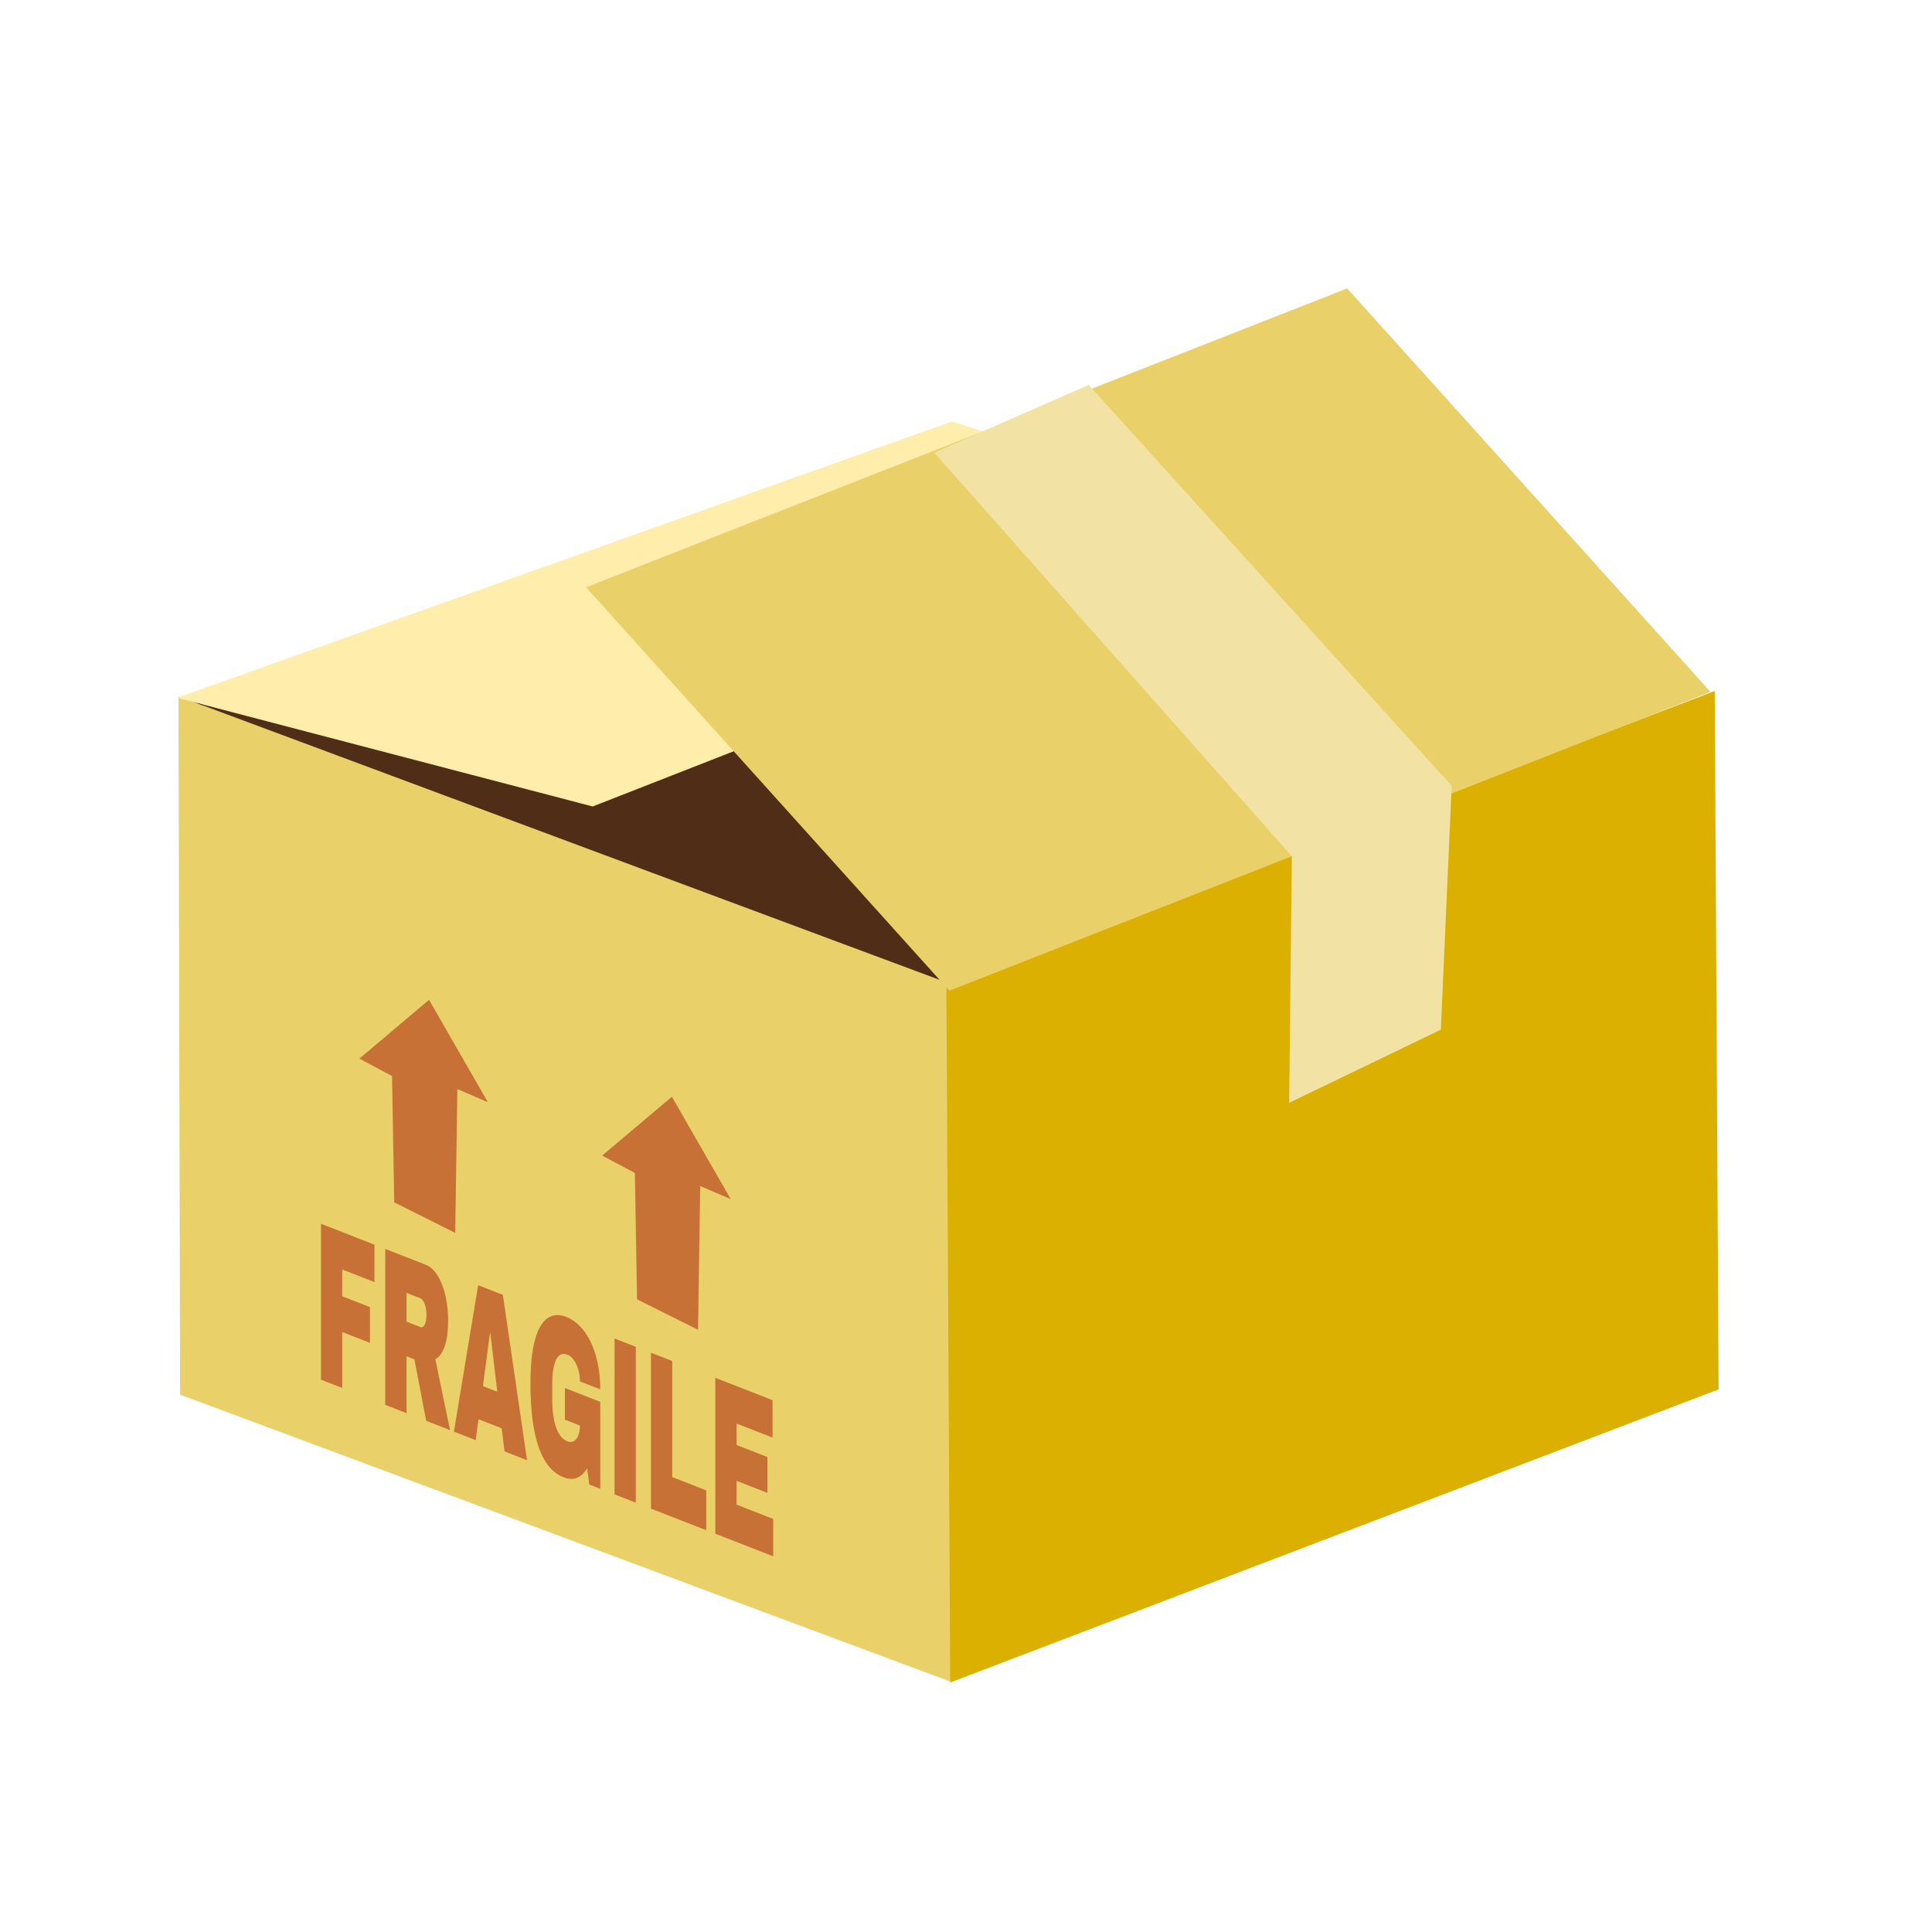
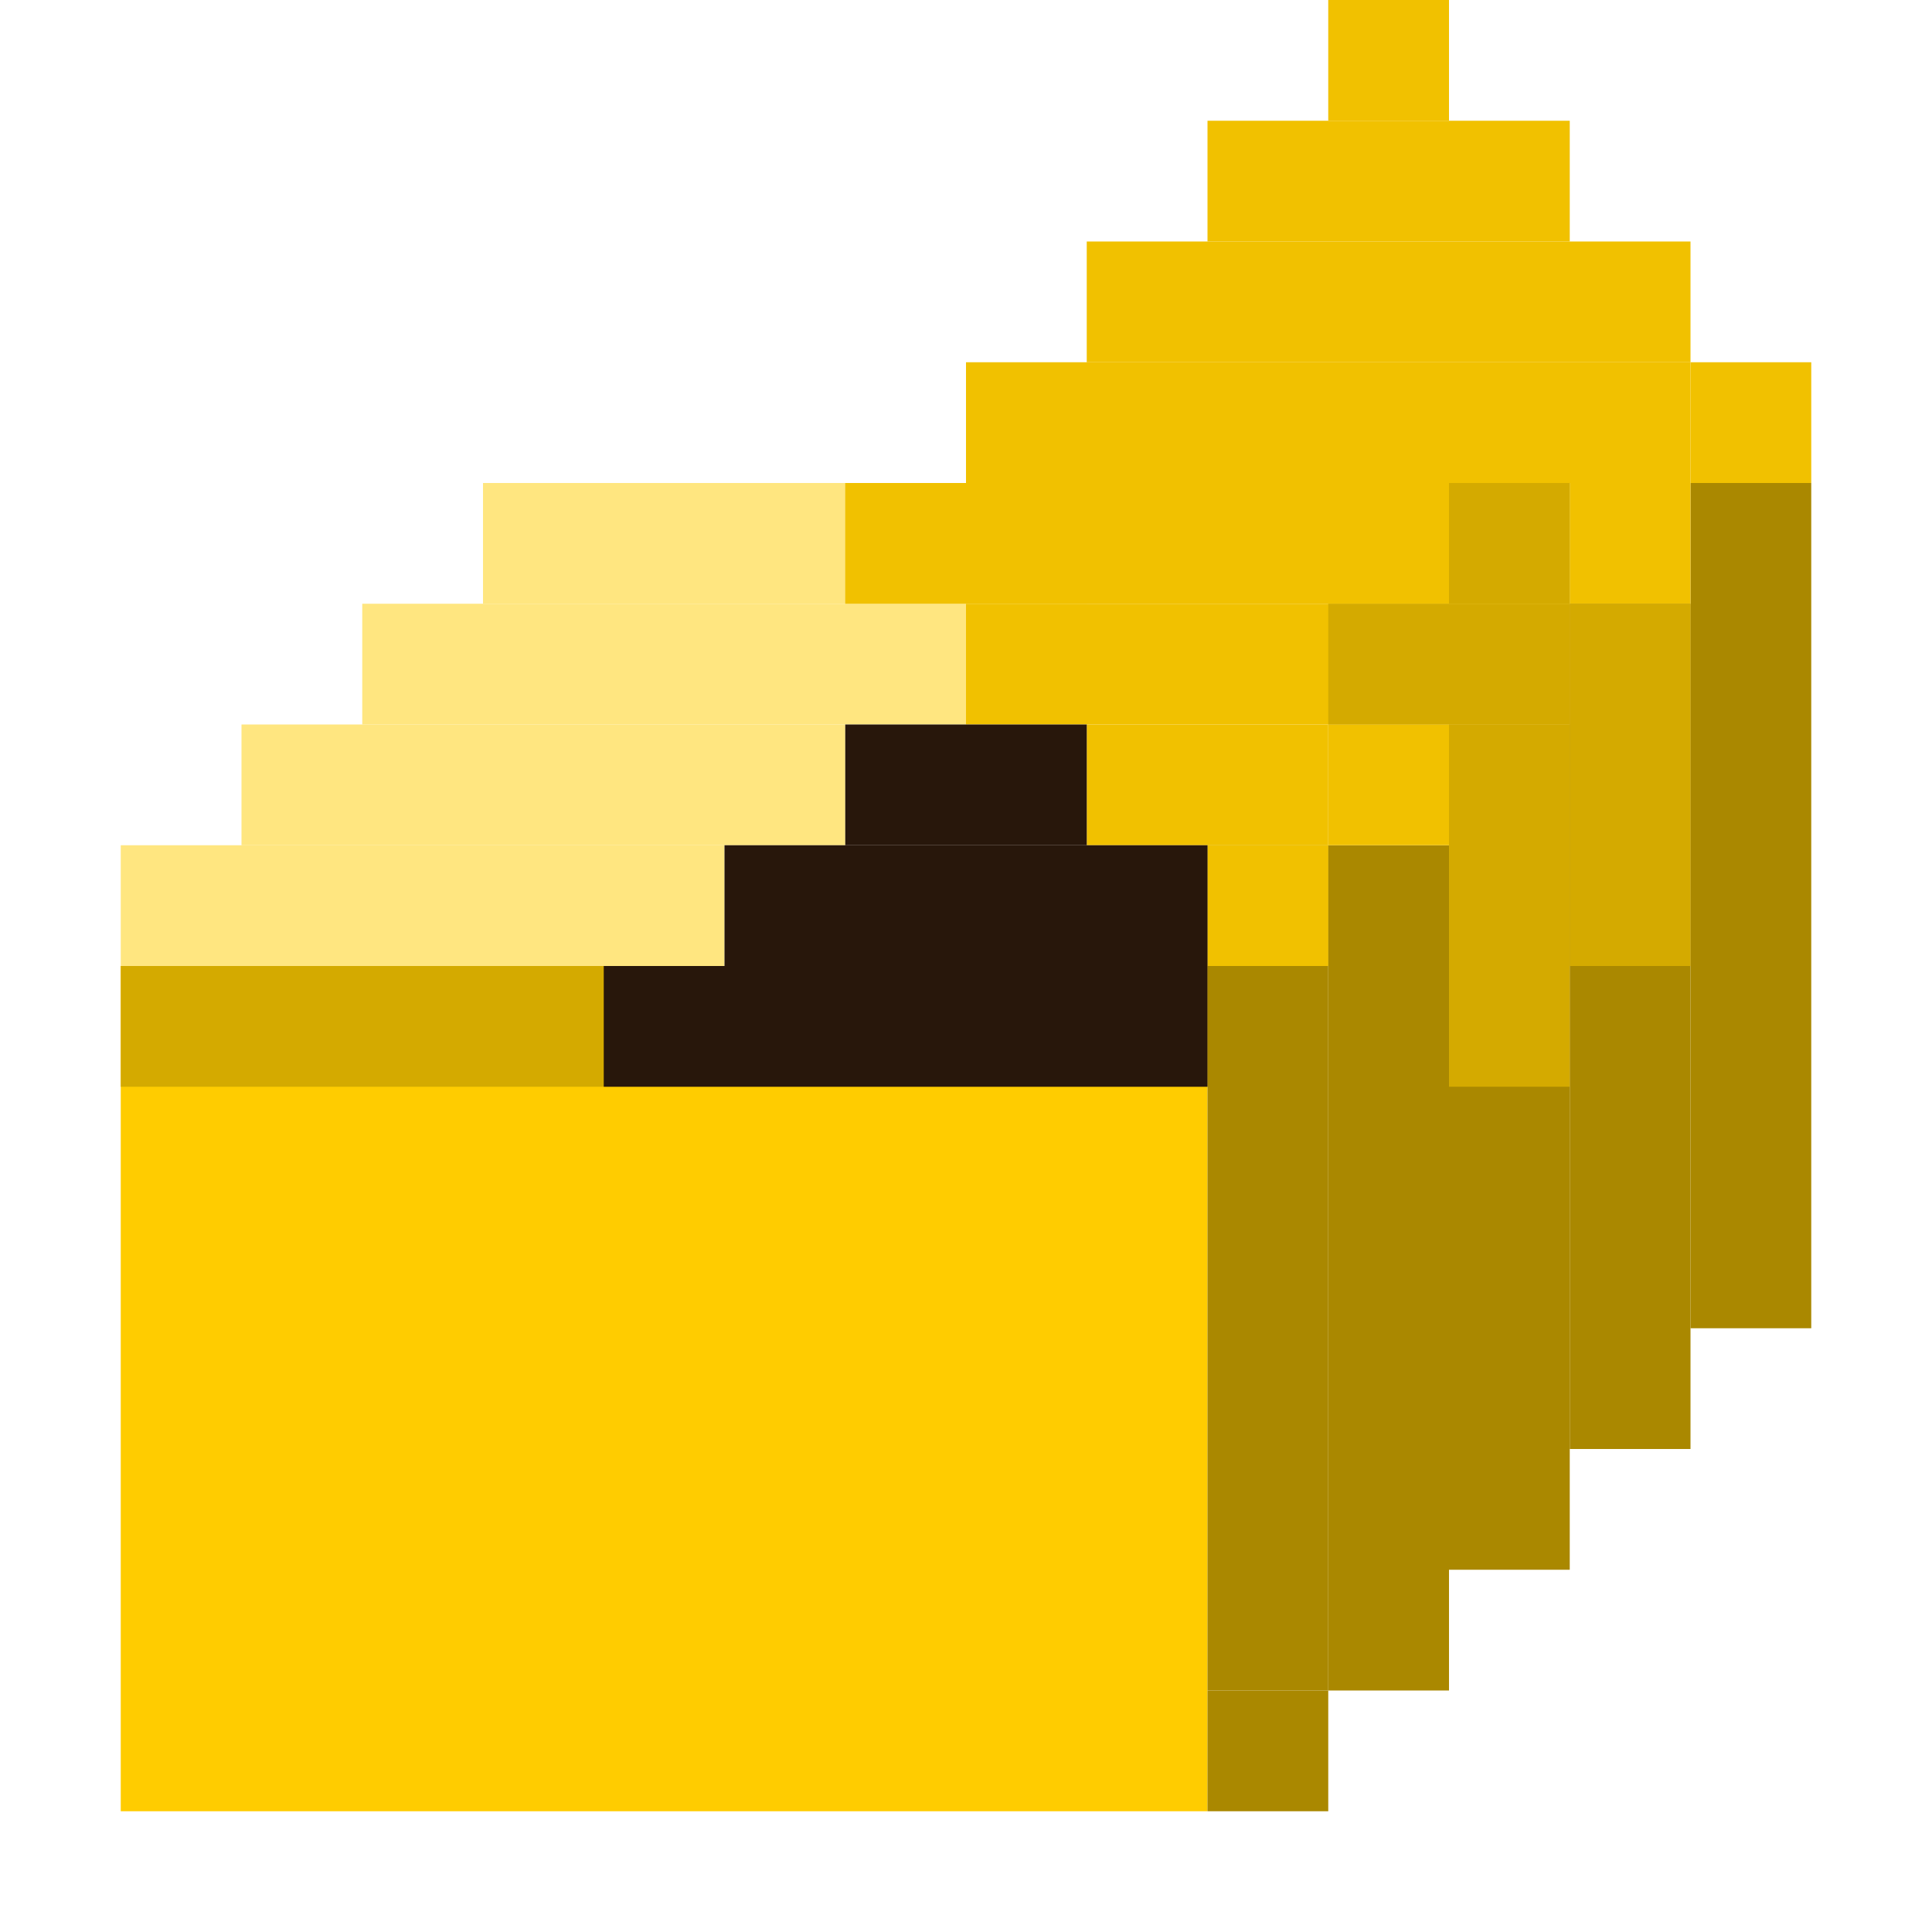
- <svg xmlns="http://www.w3.org/2000/svg" xmlns:xlink="http://www.w3.org/1999/xlink" xml:space="preserve" width="256" height="256" style="fill-rule:evenodd" viewBox="0 0 72.249 72.249" id="svg2" version="1.1">
-   <defs id="defs4">
-     <linearGradient id="linearGradient5245">
-       <stop id="stop5247" offset="0" style="stop-color:#e1f2f7;stop-opacity:1;" />
-       <stop id="stop5249" offset="1" style="stop-color:#287d91;stop-opacity:1;" />
-     </linearGradient>
-     <linearGradient id="linearGradient5154">
-       <stop style="stop-color:#f0f8fb;stop-opacity:1;" offset="0" id="stop5156" />
-       <stop style="stop-color:#c4e5ef;stop-opacity:0;" offset="1" id="stop5158" />
-     </linearGradient>
-     <linearGradient id="linearGradient5063">
-       <stop style="stop-color:#d8eef4;stop-opacity:1;" offset="0" id="stop5065" />
-       <stop style="stop-color:#e1f2f7;stop-opacity:0;" offset="1" id="stop5067" />
-     </linearGradient>
-     <linearGradient id="linearGradient4985">
-       <stop style="stop-color:#e9f6f9;stop-opacity:1;" offset="0" id="stop4987" />
-       <stop style="stop-color:#6ac2d6;stop-opacity:0;" offset="1" id="stop4989" />
-     </linearGradient>
-     <linearGradient id="linearGradient4975">
-       <stop style="stop-color:#73c5d9;stop-opacity:1;" offset="0" id="stop4977" />
-       <stop style="stop-color:#236e80;stop-opacity:1;" offset="1" id="stop4979" />
-     </linearGradient>
-     <style type="text/css" id="style6">
-    
-     .fil0 {fill:#99AE6A}
-     .fil4 {fill:#73A848}
-     .fil8 {fill:#6F448A;fill-rule:nonzero}
-     .fil1 {fill:#99AE6A;fill-rule:nonzero}
-     .fil3 {fill:#ABA0C0;fill-rule:nonzero}
-     .fil2 {fill:#BA8FBA;fill-rule:nonzero}
-     .fil5 {fill:#73A848;fill-rule:nonzero}
-     .fil6 {fill:#98227A;fill-rule:nonzero}
-     .fil9 {fill:#B299BF;fill-rule:nonzero}
-     .fil7 {fill:#D189B2;fill-rule:nonzero}
-    
-   </style>
-     <linearGradient xlink:href="#linearGradient4975" id="linearGradient4981" x1="150.128" y1="343.419" x2="141.28" y2="313.306" gradientUnits="userSpaceOnUse" />
-     <linearGradient xlink:href="#linearGradient4985" id="linearGradient4991" x1="209.91" y1="125.007" x2="228.375" y2="159.592" gradientUnits="userSpaceOnUse" />
-     <linearGradient xlink:href="#linearGradient5154" id="linearGradient5160" x1="40.255" y1="37.115" x2="61.341" y2="66.418" gradientUnits="userSpaceOnUse" gradientTransform="matrix(1.232123,0,0,1.232123,-30.17317,-13.03923)" />
-     <linearGradient xlink:href="#linearGradient4975" id="linearGradient5257" x1="59.446" y1="38.338" x2="49.869" y2="31.197" gradientUnits="userSpaceOnUse" gradientTransform="matrix(1.215279,0.2030342,-0.2030342,1.215279,-16.31617,-22.6755)" />
-     <linearGradient xlink:href="#linearGradient4975" id="linearGradient5265" x1="53.647" y1="47.039" x2="44.328" y2="40.474" gradientUnits="userSpaceOnUse" gradientTransform="matrix(1.215211,0.2034403,-0.2034403,1.215211,-18.29208,-21.19749)" />
-     <linearGradient xlink:href="#linearGradient4975" id="linearGradient5273" x1="49.177" y1="58.162" x2="42.249" y2="53.554" gradientUnits="userSpaceOnUse" gradientTransform="matrix(1.232123,0,0,1.232123,-29.77394,-11.0003)" />
-     <linearGradient xlink:href="#linearGradient4975" id="linearGradient5281" x1="47.043" y1="66.223" x2="35.629" y2="57.93" gradientUnits="userSpaceOnUse" gradientTransform="matrix(1.232123,0,0,1.232123,-29.72248,-12.80142)" />
-     <linearGradient xlink:href="#linearGradient4975" id="linearGradient5289" x1="34.375" y1="50.969" x2="42.396" y2="50.969" gradientUnits="userSpaceOnUse" gradientTransform="matrix(1.263671,0,0,1.263671,-30.10523,-14.84488)" />
-     <linearGradient xlink:href="#linearGradient4975" id="linearGradient5297" x1="39.856" y1="34.57" x2="41.744" y2="34.57" gradientUnits="userSpaceOnUse" />
-     <linearGradient xlink:href="#linearGradient4975" id="linearGradient5305" x1="39.856" y1="34.57" x2="41.744" y2="34.57" gradientUnits="userSpaceOnUse" />
-   </defs>
-   <g id="g3061">
-     <path id="path3446" d="M 7.233,26.173 35.605,16.219 60.973,32.223 30.48,51.269 z" style="fill:#502d16;stroke:#000000;stroke-width:0.248px;stroke-linecap:butt;stroke-linejoin:miter;stroke-opacity:1" />
-     <rect ry="0" transform="matrix(0.9370926,0.3490808,0.00235131,0.9999972,0,0)" y="23.574" x="7.063" height="26.115" width="30.755" id="rect3406" style="fill:#ead069;fill-opacity:1;stroke:none" />
-     <path id="path3444" d="M 6.623,26.094 35.596,15.761 48.454,19.867 22.164,30.159 z" style="fill:#ffedab;fill-opacity:1;stroke:none" />
-     <rect ry="0" transform="matrix(-0.9343106,0.3564599,0.00553476,0.9999847,0,0)" y="50.201" x="-68.336" height="26.115" width="30.755" id="rect3406-7" style="fill:#dcb000;fill-opacity:1;fill-rule:evenodd;stroke:none" />
-     <rect ry="0" transform="matrix(0.9308231,-0.3654701,0.669161,0.7431175,0,0)" y="30.388" x="1.699" height="20.303" width="30.579" id="rect3406-7-8" style="fill:#ead069;fill-opacity:1;fill-rule:evenodd;stroke:none" />
-     <path id="path4224" d="m 34.938,16.926 13.372,15.095 -0.101,9.219 5.673,-2.735 0.405,-9.118 -13.575,-14.993 z" style="fill:#f2e2a4;fill-opacity:1;stroke:none" />
-     <path id="path4226" d="m 14.742,44.964 -0.081,-4.724 -1.222,-0.652 2.606,-2.199 2.199,3.828 -1.14,-0.489 -0.081,5.375 z" style="fill:#c87137;stroke:none" />
-     <g id="text4228" style="font-size:5.524px;font-style:normal;font-variant:normal;font-weight:normal;font-stretch:normal;line-height:125%;letter-spacing:0px;word-spacing:0px;fill:#c87137;fill-opacity:1;stroke:none;font-family:'A.C.M.E. Secret Agent';-inkscape-font-specification:'A.C.M.E. Secret Agent'" transform="matrix(0.6517968,0.2546088,0,1.53422,0,0)">
-       <path id="path3047" style="fill:#c87137;font-family:Archivo Black;-inkscape-font-specification:Archivo Black" d="m 19.635,30.574 0,-1.365 1.591,0 0,-0.871 -1.591,0 0,-0.653 1.85,0 0,-0.912 -3.069,0 0,3.8 1.219,0" />
-       <path id="path3049" style="fill:#c87137;font-family:Archivo Black;-inkscape-font-specification:Archivo Black" d="m 25.712,27.939 c -4e-6,-0.155 -0.027,-0.302 -0.081,-0.442 -0.054,-0.14 -0.135,-0.263 -0.243,-0.37 -0.108,-0.108 -0.242,-0.193 -0.402,-0.256 -0.16,-0.065 -0.345,-0.097 -0.556,-0.097 l -2.325,0 0,3.8 1.219,0 0,-1.386 0.453,0 0.674,1.386 1.37,0 -0.844,-1.591 c 0.122,-0.045 0.229,-0.103 0.321,-0.175 0.092,-0.074 0.168,-0.156 0.229,-0.248 0.061,-0.092 0.107,-0.19 0.138,-0.294 0.031,-0.106 0.046,-0.215 0.046,-0.326 m -1.243,0.051 c -3e-6,0.05 -0.009,0.097 -0.027,0.14 -0.018,0.043 -0.043,0.081 -0.076,0.113 -0.031,0.031 -0.067,0.055 -0.108,0.073 -0.041,0.018 -0.085,0.027 -0.132,0.027 l -0.801,0 0,-0.701 0.801,0 c 0.047,3e-6 0.091,0.009 0.132,0.027 0.041,0.016 0.077,0.04 0.108,0.07 0.032,0.031 0.058,0.067 0.076,0.111 0.018,0.043 0.027,0.09 0.027,0.14" />
-       <path id="path3051" style="fill:#c87137;font-family:Archivo Black;-inkscape-font-specification:Archivo Black" d="m 28.851,26.774 -1.419,0 -1.389,3.8 1.249,0 0.162,-0.537 1.33,0 0.162,0.537 1.292,0 -1.386,-3.8 m -0.717,1.06 0.396,1.354 -0.823,0 0.402,-1.354 0.024,0" />
-       <path id="path3053" style="fill:#c87137;font-family:Archivo Black;-inkscape-font-specification:Archivo Black" d="m 32.506,26.707 c -0.329,4e-6 -0.622,0.042 -0.879,0.127 -0.255,0.083 -0.472,0.207 -0.65,0.372 -0.176,0.164 -0.311,0.369 -0.405,0.615 -0.092,0.245 -0.138,0.529 -0.138,0.852 0,0.651 0.157,1.142 0.472,1.473 0.316,0.331 0.791,0.496 1.424,0.496 0.291,0 0.547,-0.037 0.766,-0.111 0.221,-0.076 0.418,-0.186 0.591,-0.332 l 0.121,0.375 0.631,0 0,-2.12 -2.028,0 0,0.771 0.863,0 c -3e-6,0.076 -0.02,0.145 -0.059,0.208 -0.038,0.061 -0.09,0.114 -0.156,0.159 -0.065,0.043 -0.14,0.077 -0.227,0.102 -0.086,0.023 -0.178,0.035 -0.275,0.035 -0.29,10e-7 -0.508,-0.077 -0.655,-0.232 -0.146,-0.155 -0.218,-0.37 -0.218,-0.647 l 0,-0.353 c -2e-6,-0.277 0.073,-0.493 0.218,-0.647 0.147,-0.155 0.366,-0.232 0.655,-0.232 0.097,3e-6 0.189,0.013 0.275,0.038 0.086,0.025 0.162,0.061 0.227,0.108 0.067,0.045 0.119,0.101 0.156,0.167 0.04,0.065 0.059,0.138 0.059,0.218 l 1.165,0 c -5e-6,-0.239 -0.051,-0.449 -0.154,-0.628 -0.101,-0.18 -0.239,-0.33 -0.415,-0.45 -0.174,-0.12 -0.379,-0.211 -0.615,-0.272 -0.234,-0.061 -0.484,-0.092 -0.75,-0.092" />
-       <path id="path3055" style="fill:#c87137;font-family:Archivo Black;-inkscape-font-specification:Archivo Black" d="m 36.479,26.774 -1.222,0 0,3.8 1.222,0 0,-3.8" />
-       <path id="path3057" style="fill:#c87137;font-family:Archivo Black;-inkscape-font-specification:Archivo Black" d="m 40.519,30.574 0,-0.971 -1.95,0 0,-2.829 -1.219,0 0,3.8 3.169,0" />
-       <path id="path3059" style="fill:#c87137;font-family:Archivo Black;-inkscape-font-specification:Archivo Black" d="m 44.363,30.574 0,-0.912 -2.104,0 0,-0.58 1.769,0 0,-0.874 -1.769,0 0,-0.523 2.066,0 0,-0.912 -3.285,0 0,3.8 3.323,0" />
-     </g>
-     <path id="path4226-2" d="m 23.823,48.589 -0.081,-4.724 -1.222,-0.652 2.606,-2.199 2.199,3.828 -1.14,-0.489 -0.081,5.375 z" style="fill:#c87137;fill-rule:evenodd;stroke:none" />
+ <svg xmlns="http://www.w3.org/2000/svg" width="256" height="256" viewBox="0 0 256 256" id="svg2" version="1.1">
+   <defs id="defs4" />
+   <g id="layer1" transform="translate(0,-796.3622)">
+     <rect style="color:#000000;clip-rule:nonzero;display:inline;overflow:visible;visibility:visible;opacity:1;isolation:auto;mix-blend-mode:normal;color-interpolation:sRGB;color-interpolation-filters:linearRGB;solid-color:#000000;solid-opacity:1;fill:#ffcc00;fill-opacity:1;fill-rule:nonzero;stroke:none;stroke-width:2.2;stroke-linecap:round;stroke-linejoin:miter;stroke-miterlimit:4;stroke-dasharray:none;stroke-dashoffset:0;stroke-opacity:1;color-rendering:auto;image-rendering:auto;shape-rendering:auto;text-rendering:auto;enable-background:accumulate" id="rect11826-5" width="144" height="112" x="16" y="924.362" />
+     <rect style="color:#000000;clip-rule:nonzero;display:inline;overflow:visible;visibility:visible;opacity:1;isolation:auto;mix-blend-mode:normal;color-interpolation:sRGB;color-interpolation-filters:linearRGB;solid-color:#000000;solid-opacity:1;fill:#aa8800;fill-opacity:1;fill-rule:nonzero;stroke:none;stroke-width:2.2;stroke-linecap:round;stroke-linejoin:miter;stroke-miterlimit:4;stroke-dasharray:none;stroke-dashoffset:0;stroke-opacity:1;color-rendering:auto;image-rendering:auto;shape-rendering:auto;text-rendering:auto;enable-background:accumulate" id="rect11826" width="16" height="16" x="160" y="1020.362" />
+     <rect style="color:#000000;clip-rule:nonzero;display:inline;overflow:visible;visibility:visible;opacity:1;isolation:auto;mix-blend-mode:normal;color-interpolation:sRGB;color-interpolation-filters:linearRGB;solid-color:#000000;solid-opacity:1;fill:#aa8800;fill-opacity:1;fill-rule:nonzero;stroke:none;stroke-width:2.2;stroke-linecap:round;stroke-linejoin:miter;stroke-miterlimit:4;stroke-dasharray:none;stroke-dashoffset:0;stroke-opacity:1;color-rendering:auto;image-rendering:auto;shape-rendering:auto;text-rendering:auto;enable-background:accumulate" id="rect11826-57" width="16" height="112" x="224" y="860.362" />
+     <rect style="color:#000000;clip-rule:nonzero;display:inline;overflow:visible;visibility:visible;opacity:1;isolation:auto;mix-blend-mode:normal;color-interpolation:sRGB;color-interpolation-filters:linearRGB;solid-color:#000000;solid-opacity:1;fill:#aa8800;fill-opacity:1;fill-rule:nonzero;stroke:none;stroke-width:2.2;stroke-linecap:round;stroke-linejoin:miter;stroke-miterlimit:4;stroke-dasharray:none;stroke-dashoffset:0;stroke-opacity:1;color-rendering:auto;image-rendering:auto;shape-rendering:auto;text-rendering:auto;enable-background:accumulate" id="rect11826-07" width="16" height="112" x="160" y="908.362" />
+     <rect style="color:#000000;clip-rule:nonzero;display:inline;overflow:visible;visibility:visible;opacity:1;isolation:auto;mix-blend-mode:normal;color-interpolation:sRGB;color-interpolation-filters:linearRGB;solid-color:#000000;solid-opacity:1;fill:#aa8800;fill-opacity:1;fill-rule:nonzero;stroke:none;stroke-width:2.2;stroke-linecap:round;stroke-linejoin:miter;stroke-miterlimit:4;stroke-dasharray:none;stroke-dashoffset:0;stroke-opacity:1;color-rendering:auto;image-rendering:auto;shape-rendering:auto;text-rendering:auto;enable-background:accumulate" id="rect11826-44" width="16" height="112" x="176" y="908.362" />
+     <rect style="color:#000000;clip-rule:nonzero;display:inline;overflow:visible;visibility:visible;opacity:1;isolation:auto;mix-blend-mode:normal;color-interpolation:sRGB;color-interpolation-filters:linearRGB;solid-color:#000000;solid-opacity:1;fill:#aa8800;fill-opacity:1;fill-rule:nonzero;stroke:none;stroke-width:2.2;stroke-linecap:round;stroke-linejoin:miter;stroke-miterlimit:4;stroke-dasharray:none;stroke-dashoffset:0;stroke-opacity:1;color-rendering:auto;image-rendering:auto;shape-rendering:auto;text-rendering:auto;enable-background:accumulate" id="rect11826-54" width="16" height="112" x="192" y="892.362" />
+     <rect style="color:#000000;clip-rule:nonzero;display:inline;overflow:visible;visibility:visible;opacity:1;isolation:auto;mix-blend-mode:normal;color-interpolation:sRGB;color-interpolation-filters:linearRGB;solid-color:#000000;solid-opacity:1;fill:#aa8800;fill-opacity:1;fill-rule:nonzero;stroke:none;stroke-width:2.2;stroke-linecap:round;stroke-linejoin:miter;stroke-miterlimit:4;stroke-dasharray:none;stroke-dashoffset:0;stroke-opacity:1;color-rendering:auto;image-rendering:auto;shape-rendering:auto;text-rendering:auto;enable-background:accumulate" id="rect11826-08" width="16" height="112" x="208" y="876.362" />
+     <rect style="color:#000000;clip-rule:nonzero;display:inline;overflow:visible;visibility:visible;opacity:1;isolation:auto;mix-blend-mode:normal;color-interpolation:sRGB;color-interpolation-filters:linearRGB;solid-color:#000000;solid-opacity:1;fill:#f1c100;fill-opacity:1;fill-rule:nonzero;stroke:none;stroke-width:2.2;stroke-linecap:round;stroke-linejoin:miter;stroke-miterlimit:4;stroke-dasharray:none;stroke-dashoffset:0;stroke-opacity:1;color-rendering:auto;image-rendering:auto;shape-rendering:auto;text-rendering:auto;enable-background:accumulate" id="rect11826-2" width="16" height="16" x="160" y="908.362" />
+     <rect style="color:#000000;clip-rule:nonzero;display:inline;overflow:visible;visibility:visible;opacity:1;isolation:auto;mix-blend-mode:normal;color-interpolation:sRGB;color-interpolation-filters:linearRGB;solid-color:#000000;solid-opacity:1;fill:#f1c100;fill-opacity:1;fill-rule:nonzero;stroke:none;stroke-width:2.2;stroke-linecap:round;stroke-linejoin:miter;stroke-miterlimit:4;stroke-dasharray:none;stroke-dashoffset:0;stroke-opacity:1;color-rendering:auto;image-rendering:auto;shape-rendering:auto;text-rendering:auto;enable-background:accumulate" id="rect11826-2-7" width="16" height="16" x="176" y="892.362" />
+     <rect style="color:#000000;clip-rule:nonzero;display:inline;overflow:visible;visibility:visible;opacity:1;isolation:auto;mix-blend-mode:normal;color-interpolation:sRGB;color-interpolation-filters:linearRGB;solid-color:#000000;solid-opacity:1;fill:#ffd42a;fill-opacity:1;fill-rule:nonzero;stroke:none;stroke-width:2.2;stroke-linecap:round;stroke-linejoin:miter;stroke-miterlimit:4;stroke-dasharray:none;stroke-dashoffset:0;stroke-opacity:1;color-rendering:auto;image-rendering:auto;shape-rendering:auto;text-rendering:auto;enable-background:accumulate" id="rect11826-2-1" width="16" height="16" x="192" y="876.362" />
+     <rect style="color:#000000;clip-rule:nonzero;display:inline;overflow:visible;visibility:visible;opacity:1;isolation:auto;mix-blend-mode:normal;color-interpolation:sRGB;color-interpolation-filters:linearRGB;solid-color:#000000;solid-opacity:1;fill:#f1c100;fill-opacity:1;fill-rule:nonzero;stroke:none;stroke-width:2.2;stroke-linecap:round;stroke-linejoin:miter;stroke-miterlimit:4;stroke-dasharray:none;stroke-dashoffset:0;stroke-opacity:1;color-rendering:auto;image-rendering:auto;shape-rendering:auto;text-rendering:auto;enable-background:accumulate" id="rect11826-2-3" width="16" height="16" x="208" y="860.362" />
+     <rect style="color:#000000;clip-rule:nonzero;display:inline;overflow:visible;visibility:visible;opacity:1;isolation:auto;mix-blend-mode:normal;color-interpolation:sRGB;color-interpolation-filters:linearRGB;solid-color:#000000;solid-opacity:1;fill:#f1c100;fill-opacity:1;fill-rule:nonzero;stroke:none;stroke-width:2.2;stroke-linecap:round;stroke-linejoin:miter;stroke-miterlimit:4;stroke-dasharray:none;stroke-dashoffset:0;stroke-opacity:1;color-rendering:auto;image-rendering:auto;shape-rendering:auto;text-rendering:auto;enable-background:accumulate" id="rect11826-2-9" width="16" height="16" x="224" y="844.362" />
+     <rect style="color:#000000;clip-rule:nonzero;display:inline;overflow:visible;visibility:visible;opacity:1;isolation:auto;mix-blend-mode:normal;color-interpolation:sRGB;color-interpolation-filters:linearRGB;solid-color:#000000;solid-opacity:1;fill:#ffe680;fill-opacity:1;fill-rule:nonzero;stroke:none;stroke-width:2.2;stroke-linecap:round;stroke-linejoin:miter;stroke-miterlimit:4;stroke-dasharray:none;stroke-dashoffset:0;stroke-opacity:1;color-rendering:auto;image-rendering:auto;shape-rendering:auto;text-rendering:auto;enable-background:accumulate" id="rect11826-2-87-1-3" width="80" height="16" x="48" y="876.362" />
+     <rect style="color:#000000;clip-rule:nonzero;display:inline;overflow:visible;visibility:visible;opacity:1;isolation:auto;mix-blend-mode:normal;color-interpolation:sRGB;color-interpolation-filters:linearRGB;solid-color:#000000;solid-opacity:1;fill:#ffe680;fill-opacity:1;fill-rule:nonzero;stroke:none;stroke-width:2.2;stroke-linecap:round;stroke-linejoin:miter;stroke-miterlimit:4;stroke-dasharray:none;stroke-dashoffset:0;stroke-opacity:1;color-rendering:auto;image-rendering:auto;shape-rendering:auto;text-rendering:auto;enable-background:accumulate" id="rect11826-2-87-1-6" width="80" height="16" x="64" y="860.362" />
+     <rect style="color:#000000;clip-rule:nonzero;display:inline;overflow:visible;visibility:visible;opacity:1;isolation:auto;mix-blend-mode:normal;color-interpolation:sRGB;color-interpolation-filters:linearRGB;solid-color:#000000;solid-opacity:1;fill:#f1c100;fill-opacity:1;fill-rule:nonzero;stroke:none;stroke-width:2.2;stroke-linecap:round;stroke-linejoin:miter;stroke-miterlimit:4;stroke-dasharray:none;stroke-dashoffset:0;stroke-opacity:1;color-rendering:auto;image-rendering:auto;shape-rendering:auto;text-rendering:auto;enable-background:accumulate" id="rect11826-2-0" width="64" height="16" x="128" y="876.362" />
+     <rect style="color:#000000;clip-rule:nonzero;display:inline;overflow:visible;visibility:visible;opacity:1;isolation:auto;mix-blend-mode:normal;color-interpolation:sRGB;color-interpolation-filters:linearRGB;solid-color:#000000;solid-opacity:1;fill:#f1c100;fill-opacity:1;fill-rule:nonzero;stroke:none;stroke-width:2.2;stroke-linecap:round;stroke-linejoin:miter;stroke-miterlimit:4;stroke-dasharray:none;stroke-dashoffset:0;stroke-opacity:1;color-rendering:auto;image-rendering:auto;shape-rendering:auto;text-rendering:auto;enable-background:accumulate" id="rect11826-2-65" width="96" height="16" x="112" y="860.362" />
+     <rect style="color:#000000;clip-rule:nonzero;display:inline;overflow:visible;visibility:visible;opacity:1;isolation:auto;mix-blend-mode:normal;color-interpolation:sRGB;color-interpolation-filters:linearRGB;solid-color:#000000;solid-opacity:1;fill:#f1c100;fill-opacity:1;fill-rule:nonzero;stroke:none;stroke-width:2.2;stroke-linecap:round;stroke-linejoin:miter;stroke-miterlimit:4;stroke-dasharray:none;stroke-dashoffset:0;stroke-opacity:1;color-rendering:auto;image-rendering:auto;shape-rendering:auto;text-rendering:auto;enable-background:accumulate" id="rect11826-2-8" width="32" height="16" x="144" y="892.362" />
+     <rect style="color:#000000;clip-rule:nonzero;display:inline;overflow:visible;visibility:visible;opacity:1;isolation:auto;mix-blend-mode:normal;color-interpolation:sRGB;color-interpolation-filters:linearRGB;solid-color:#000000;solid-opacity:1;fill:#f1c100;fill-opacity:1;fill-rule:nonzero;stroke:none;stroke-width:2.2;stroke-linecap:round;stroke-linejoin:miter;stroke-miterlimit:4;stroke-dasharray:none;stroke-dashoffset:0;stroke-opacity:1;color-rendering:auto;image-rendering:auto;shape-rendering:auto;text-rendering:auto;enable-background:accumulate" id="rect11826-2-65-1" width="96" height="16" x="128" y="844.362" />
+     <rect style="color:#000000;clip-rule:nonzero;display:inline;overflow:visible;visibility:visible;opacity:1;isolation:auto;mix-blend-mode:normal;color-interpolation:sRGB;color-interpolation-filters:linearRGB;solid-color:#000000;solid-opacity:1;fill:#f1c100;fill-opacity:1;fill-rule:nonzero;stroke:none;stroke-width:2.2;stroke-linecap:round;stroke-linejoin:miter;stroke-miterlimit:4;stroke-dasharray:none;stroke-dashoffset:0;stroke-opacity:1;color-rendering:auto;image-rendering:auto;shape-rendering:auto;text-rendering:auto;enable-background:accumulate" id="rect11826-2-65-0" width="80" height="16" x="144" y="828.362" />
+     <rect style="color:#000000;clip-rule:nonzero;display:inline;overflow:visible;visibility:visible;opacity:1;isolation:auto;mix-blend-mode:normal;color-interpolation:sRGB;color-interpolation-filters:linearRGB;solid-color:#000000;solid-opacity:1;fill:#f1c100;fill-opacity:1;fill-rule:nonzero;stroke:none;stroke-width:2.2;stroke-linecap:round;stroke-linejoin:miter;stroke-miterlimit:4;stroke-dasharray:none;stroke-dashoffset:0;stroke-opacity:1;color-rendering:auto;image-rendering:auto;shape-rendering:auto;text-rendering:auto;enable-background:accumulate" id="rect11826-2-8-1" width="48" height="16" x="160" y="812.362" />
+     <rect style="color:#000000;clip-rule:nonzero;display:inline;overflow:visible;visibility:visible;opacity:1;isolation:auto;mix-blend-mode:normal;color-interpolation:sRGB;color-interpolation-filters:linearRGB;solid-color:#000000;solid-opacity:1;fill:#f1c100;fill-opacity:1;fill-rule:nonzero;stroke:none;stroke-width:2.2;stroke-linecap:round;stroke-linejoin:miter;stroke-miterlimit:4;stroke-dasharray:none;stroke-dashoffset:0;stroke-opacity:1;color-rendering:auto;image-rendering:auto;shape-rendering:auto;text-rendering:auto;enable-background:accumulate" id="rect11826-2-87" width="16" height="16" x="176" y="796.362" />
+     <rect style="color:#000000;clip-rule:nonzero;display:inline;overflow:visible;visibility:visible;opacity:1;isolation:auto;mix-blend-mode:normal;color-interpolation:sRGB;color-interpolation-filters:linearRGB;solid-color:#000000;solid-opacity:1;fill:#ffe680;fill-opacity:1;fill-rule:nonzero;stroke:none;stroke-width:2.2;stroke-linecap:round;stroke-linejoin:miter;stroke-miterlimit:4;stroke-dasharray:none;stroke-dashoffset:0;stroke-opacity:1;color-rendering:auto;image-rendering:auto;shape-rendering:auto;text-rendering:auto;enable-background:accumulate" id="rect11826-2-87-1" width="80" height="16" x="16" y="908.362" />
+     <rect style="color:#000000;clip-rule:nonzero;display:inline;overflow:visible;visibility:visible;opacity:1;isolation:auto;mix-blend-mode:normal;color-interpolation:sRGB;color-interpolation-filters:linearRGB;solid-color:#000000;solid-opacity:1;fill:#ffe680;fill-opacity:1;fill-rule:nonzero;stroke:none;stroke-width:2.2;stroke-linecap:round;stroke-linejoin:miter;stroke-miterlimit:4;stroke-dasharray:none;stroke-dashoffset:0;stroke-opacity:1;color-rendering:auto;image-rendering:auto;shape-rendering:auto;text-rendering:auto;enable-background:accumulate" id="rect11826-2-87-1-5" width="80" height="16" x="32" y="892.362" />
+     <rect style="color:#000000;clip-rule:nonzero;display:inline;overflow:visible;visibility:visible;opacity:1;isolation:auto;mix-blend-mode:normal;color-interpolation:sRGB;color-interpolation-filters:linearRGB;solid-color:#000000;solid-opacity:1;fill:#28170b;fill-opacity:1;fill-rule:nonzero;stroke:none;stroke-width:2.2;stroke-linecap:round;stroke-linejoin:miter;stroke-miterlimit:4;stroke-dasharray:none;stroke-dashoffset:0;stroke-opacity:1;color-rendering:auto;image-rendering:auto;shape-rendering:auto;text-rendering:auto;enable-background:accumulate" id="rect11826-2-93" width="64" height="16" x="96" y="908.362" />
+     <rect style="color:#000000;clip-rule:nonzero;display:inline;overflow:visible;visibility:visible;opacity:1;isolation:auto;mix-blend-mode:normal;color-interpolation:sRGB;color-interpolation-filters:linearRGB;solid-color:#000000;solid-opacity:1;fill:#28170b;fill-opacity:1;fill-rule:nonzero;stroke:none;stroke-width:2.2;stroke-linecap:round;stroke-linejoin:miter;stroke-miterlimit:4;stroke-dasharray:none;stroke-dashoffset:0;stroke-opacity:1;color-rendering:auto;image-rendering:auto;shape-rendering:auto;text-rendering:auto;enable-background:accumulate" id="rect11826-2-93-1" width="32" height="16" x="112" y="892.362" />
+     <rect style="color:#000000;clip-rule:nonzero;display:inline;overflow:visible;visibility:visible;opacity:1;isolation:auto;mix-blend-mode:normal;color-interpolation:sRGB;color-interpolation-filters:linearRGB;solid-color:#000000;solid-opacity:1;fill:#d4aa00;fill-opacity:1;fill-rule:nonzero;stroke:none;stroke-width:2.2;stroke-linecap:round;stroke-linejoin:miter;stroke-miterlimit:4;stroke-dasharray:none;stroke-dashoffset:0;stroke-opacity:1;color-rendering:auto;image-rendering:auto;shape-rendering:auto;text-rendering:auto;enable-background:accumulate" id="rect11826-2-87-3" width="16" height="48" x="192" y="892.362" />
+     <rect style="color:#000000;clip-rule:nonzero;display:inline;overflow:visible;visibility:visible;opacity:1;isolation:auto;mix-blend-mode:normal;color-interpolation:sRGB;color-interpolation-filters:linearRGB;solid-color:#000000;solid-opacity:1;fill:#d4aa00;fill-opacity:1;fill-rule:nonzero;stroke:none;stroke-width:2.2;stroke-linecap:round;stroke-linejoin:miter;stroke-miterlimit:4;stroke-dasharray:none;stroke-dashoffset:0;stroke-opacity:1;color-rendering:auto;image-rendering:auto;shape-rendering:auto;text-rendering:auto;enable-background:accumulate" id="rect11826-2-87-13" width="144" height="16" x="16" y="924.362" />
+     <rect style="color:#000000;clip-rule:nonzero;display:inline;overflow:visible;visibility:visible;opacity:1;isolation:auto;mix-blend-mode:normal;color-interpolation:sRGB;color-interpolation-filters:linearRGB;solid-color:#000000;solid-opacity:1;fill:#d4aa00;fill-opacity:1;fill-rule:nonzero;stroke:none;stroke-width:2.2;stroke-linecap:round;stroke-linejoin:miter;stroke-miterlimit:4;stroke-dasharray:none;stroke-dashoffset:0;stroke-opacity:1;color-rendering:auto;image-rendering:auto;shape-rendering:auto;text-rendering:auto;enable-background:accumulate" id="rect11826-2-87-36" width="32" height="16" x="176" y="876.362" />
+     <rect style="color:#000000;clip-rule:nonzero;display:inline;overflow:visible;visibility:visible;opacity:1;isolation:auto;mix-blend-mode:normal;color-interpolation:sRGB;color-interpolation-filters:linearRGB;solid-color:#000000;solid-opacity:1;fill:#d4aa00;fill-opacity:1;fill-rule:nonzero;stroke:none;stroke-width:2.2;stroke-linecap:round;stroke-linejoin:miter;stroke-miterlimit:4;stroke-dasharray:none;stroke-dashoffset:0;stroke-opacity:1;color-rendering:auto;image-rendering:auto;shape-rendering:auto;text-rendering:auto;enable-background:accumulate" id="rect11826-2-87-16" width="16" height="16" x="192" y="860.362" />
+     <rect style="color:#000000;clip-rule:nonzero;display:inline;overflow:visible;visibility:visible;opacity:1;isolation:auto;mix-blend-mode:normal;color-interpolation:sRGB;color-interpolation-filters:linearRGB;solid-color:#000000;solid-opacity:1;fill:#d4aa00;fill-opacity:1;fill-rule:nonzero;stroke:none;stroke-width:2.2;stroke-linecap:round;stroke-linejoin:miter;stroke-miterlimit:4;stroke-dasharray:none;stroke-dashoffset:0;stroke-opacity:1;color-rendering:auto;image-rendering:auto;shape-rendering:auto;text-rendering:auto;enable-background:accumulate" id="rect11826-2-87-3-4" width="16" height="48" x="208" y="876.362" />
+     <rect style="color:#000000;clip-rule:nonzero;display:inline;overflow:visible;visibility:visible;opacity:1;isolation:auto;mix-blend-mode:normal;color-interpolation:sRGB;color-interpolation-filters:linearRGB;solid-color:#000000;solid-opacity:1;fill:#28170b;fill-opacity:1;fill-rule:nonzero;stroke:none;stroke-width:2.2;stroke-linecap:round;stroke-linejoin:miter;stroke-miterlimit:4;stroke-dasharray:none;stroke-dashoffset:0;stroke-opacity:1;color-rendering:auto;image-rendering:auto;shape-rendering:auto;text-rendering:auto;enable-background:accumulate" id="rect11826-2-93-1-3" width="80" height="16" x="80" y="924.362" />
  </g>
</svg>
